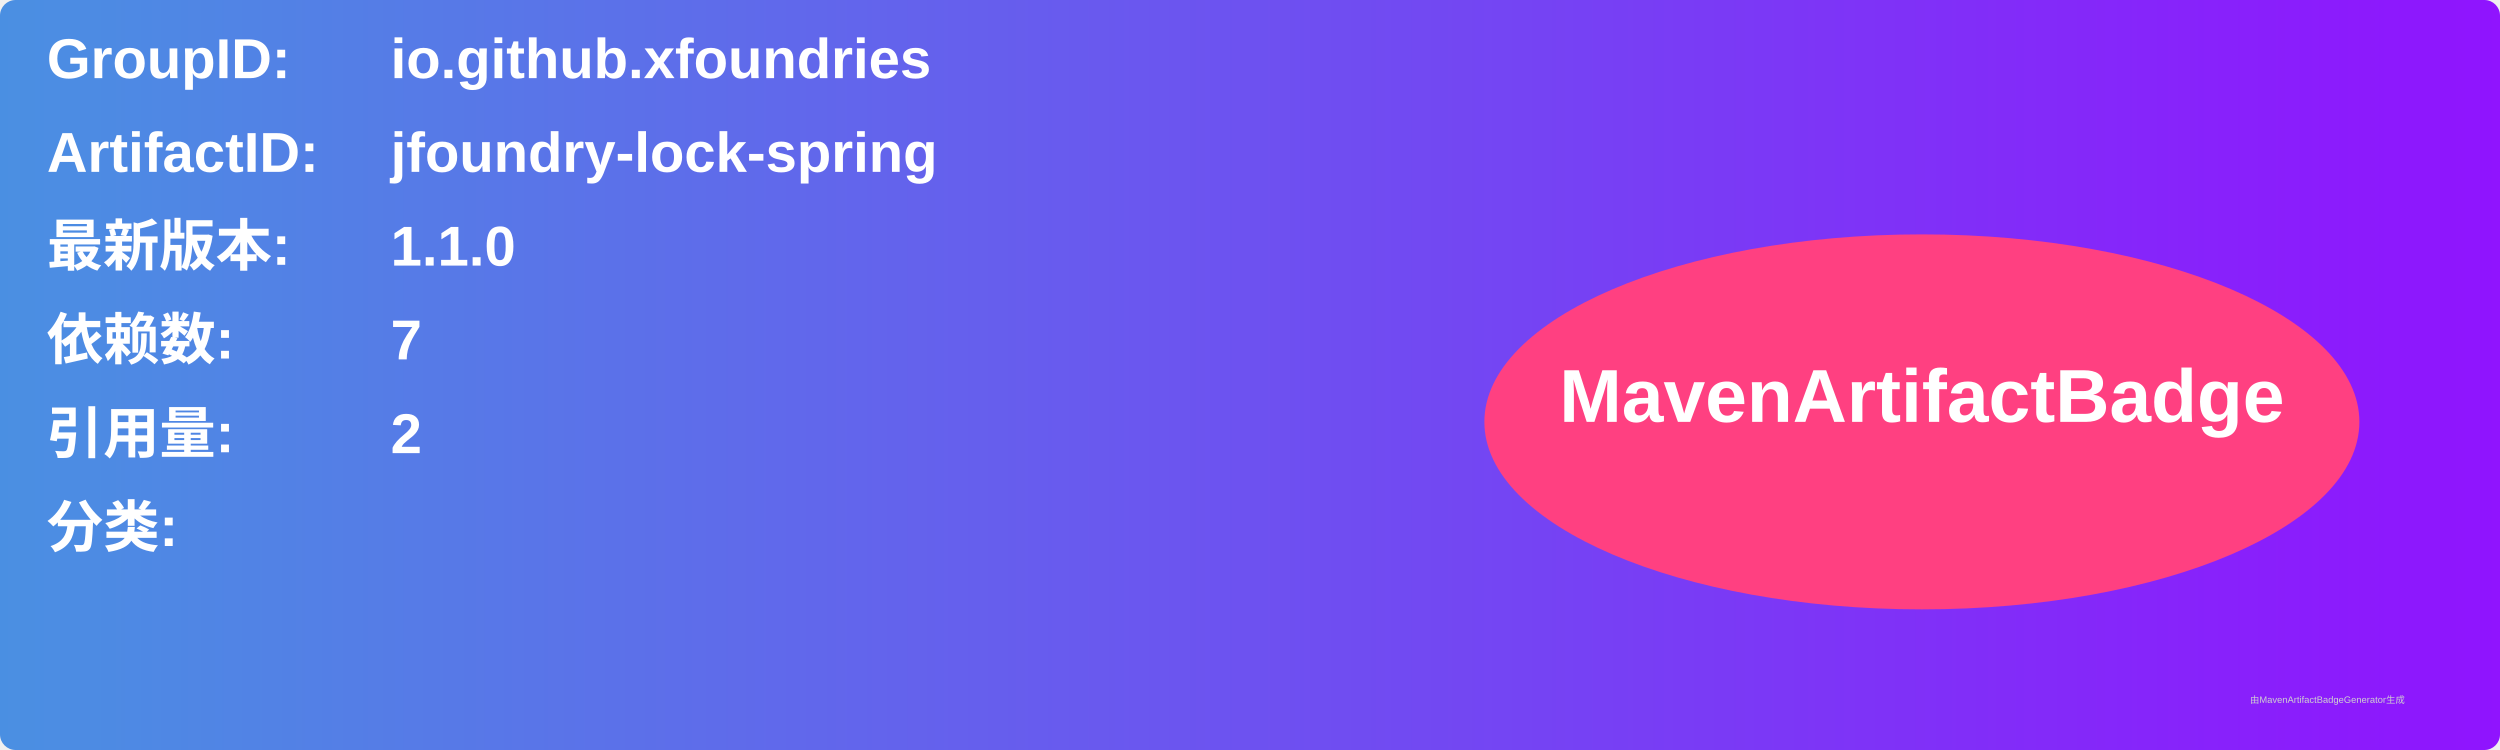
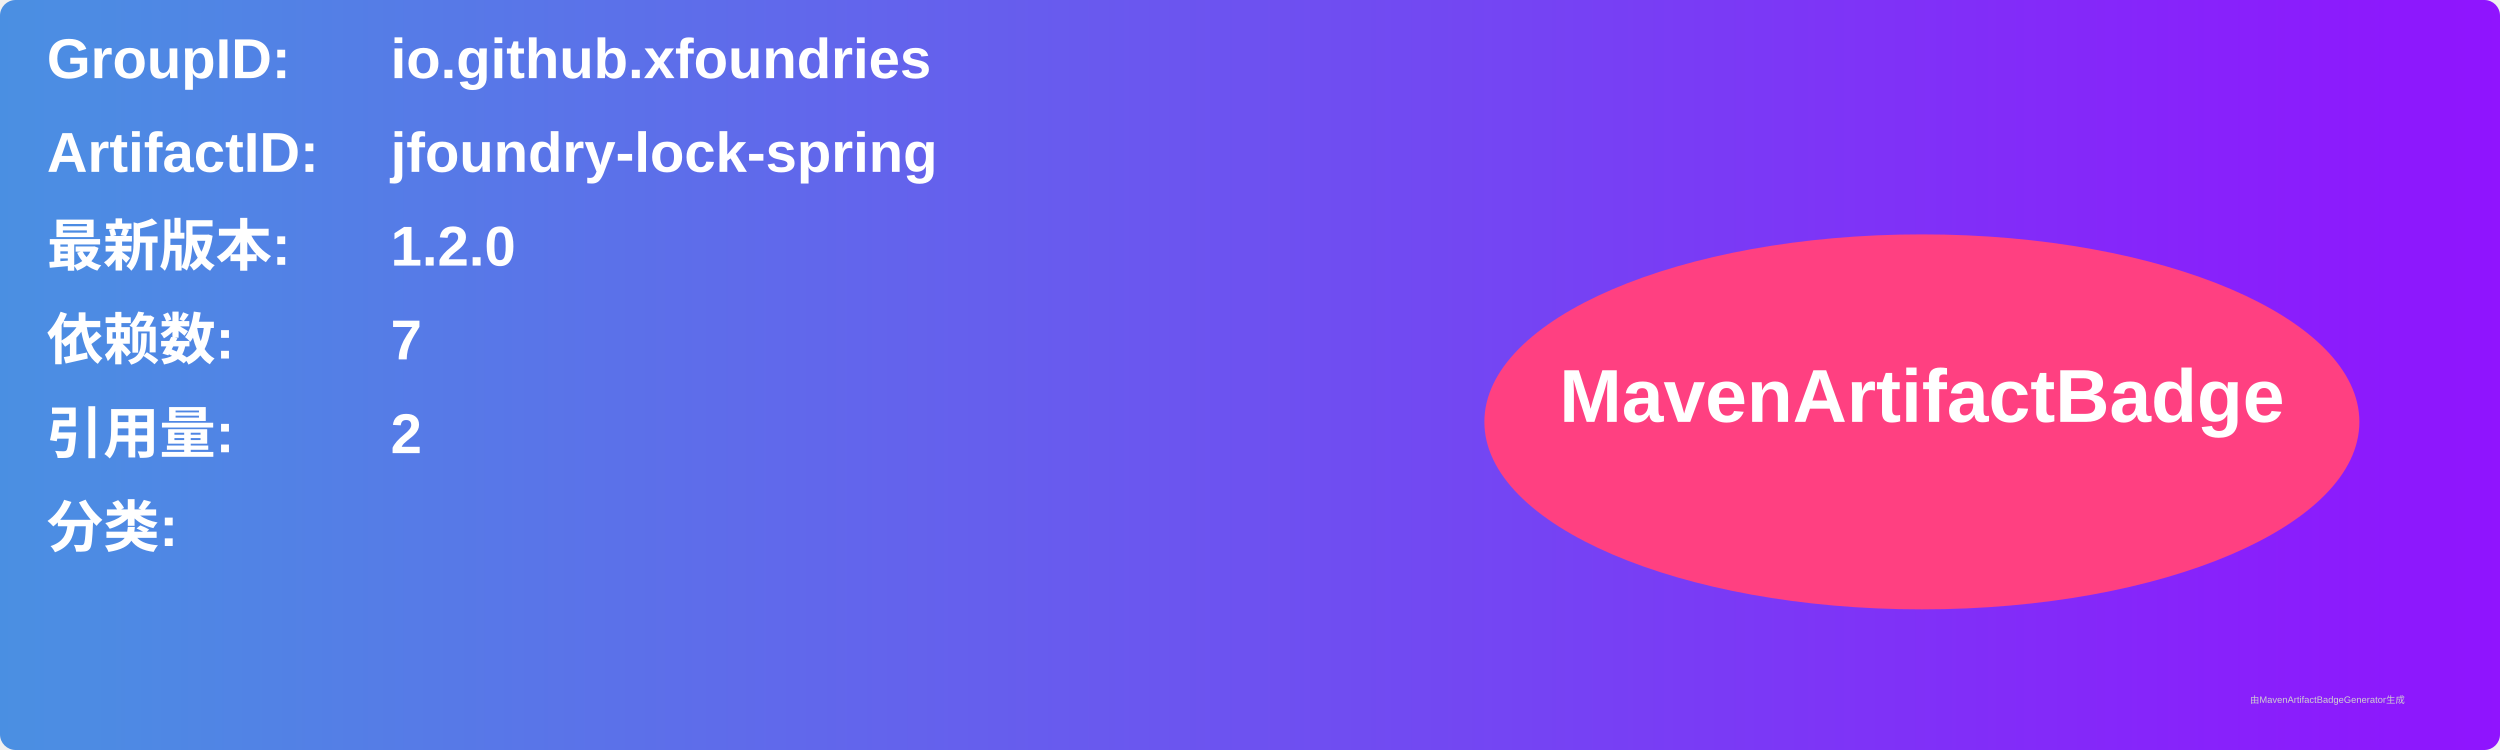
<svg xmlns="http://www.w3.org/2000/svg" width="800" height="240" viewBox="0 0 800 240">
  <linearGradient id="grad" x1="0%" y1="0%" x2="100%" y2="0%">
    <stop offset="0%" stop-color="#4a90e2" />
    <stop offset="100%" stop-color="#9013fe" />
  </linearGradient>
  <rect width="100%" height="100%" rx="5" ry="5" fill="url(#grad)" />
  <g transform="translate(15, 15)">
    <text x="0" y="10" font-family="Arial" font-size="18" fill="white" font-weight="bold" width="260">GroupID:</text>
    <text x="110" y="10" font-family="Arial" font-size="18" fill="white" font-weight="bold" width="460">io.github.xfoundries</text>
    <text x="0" y="40" font-family="Arial" font-size="18" fill="white" font-weight="bold" width="260">ArtifactID:</text>
    <text x="110" y="40" font-family="Arial" font-size="18" fill="white" font-weight="bold" width="460">jfoundry-lock-spring</text>
    <text x="0" y="70" font-family="Arial" font-size="18" fill="white" font-weight="bold">最新版本:</text>
    <text x="110" y="70" font-family="Arial" font-size="18" fill="white" font-weight="bold">
-       <tspan font-weight="bold">1.1.0</tspan>
+       <tspan font-weight="bold">1.2.0</tspan>
    </text>
    <text x="0" y="100" font-family="Arial" font-size="18" fill="white" font-weight="bold">依赖数: </text>
    <text x="110" y="100" font-family="Arial" font-size="18" fill="white">
      <tspan font-weight="bold">7</tspan>
    </text>
    <text x="0" y="130" font-family="Arial" font-size="18" fill="white" font-weight="bold">引用量: </text>
    <text x="110" y="130" font-family="Arial" font-size="18" fill="white">
      <tspan font-weight="bold">2</tspan>
    </text>
    <text x="0" y="160" font-family="Arial" font-size="18" fill="white" font-weight="bold">分类:</text>
    <text x="10" y="190" font-family="Arial" font-size="10" fill="white">
      <tspan font-weight="bold" />
    </text>
    <ellipse cx="600" cy="120" rx="140" ry="60" fill="#ff4081" />
    <text x="600" y="120" text-anchor="middle" font-family="Arial" font-size="24" fill="white" font-weight="bold">MavenArtifactBadge</text>
  </g>
  <text x="720" y="225" font-family="Arial" font-size="3" fill="#d0d0d0">由MavenArtifactBadgeGenerator生成</text>
</svg>
